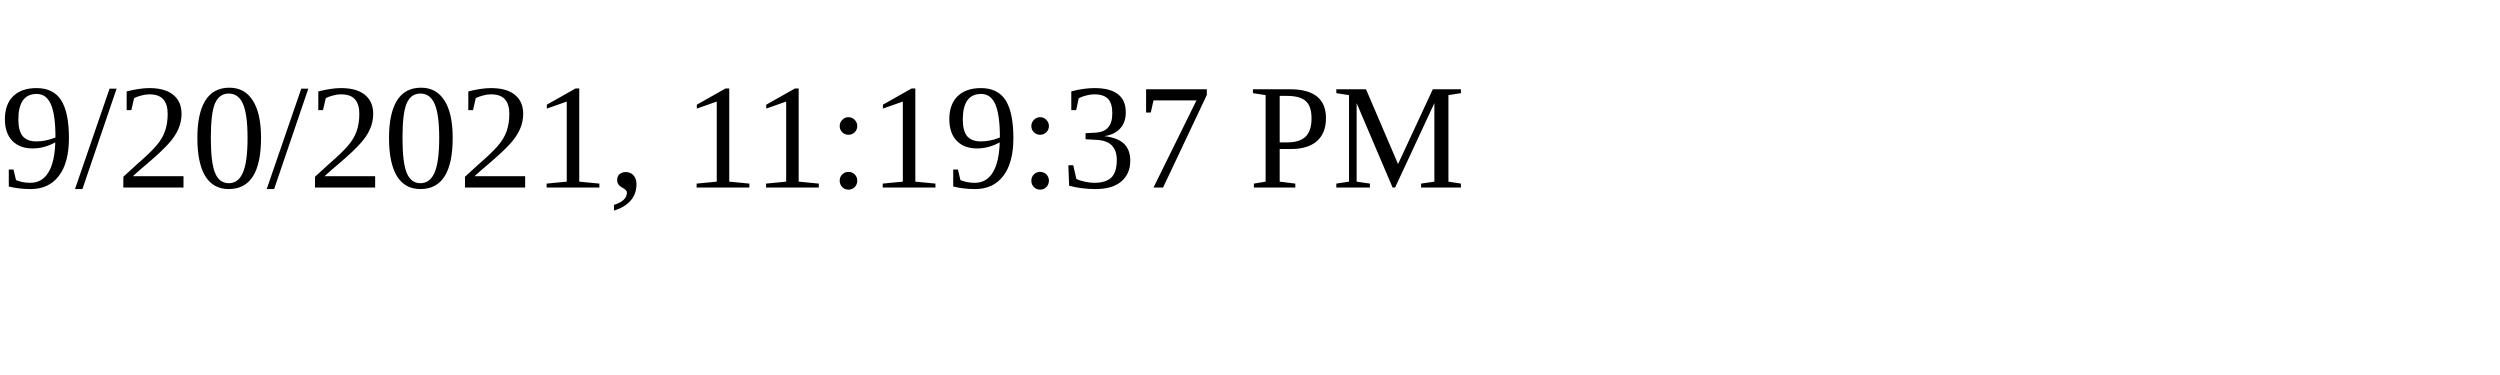
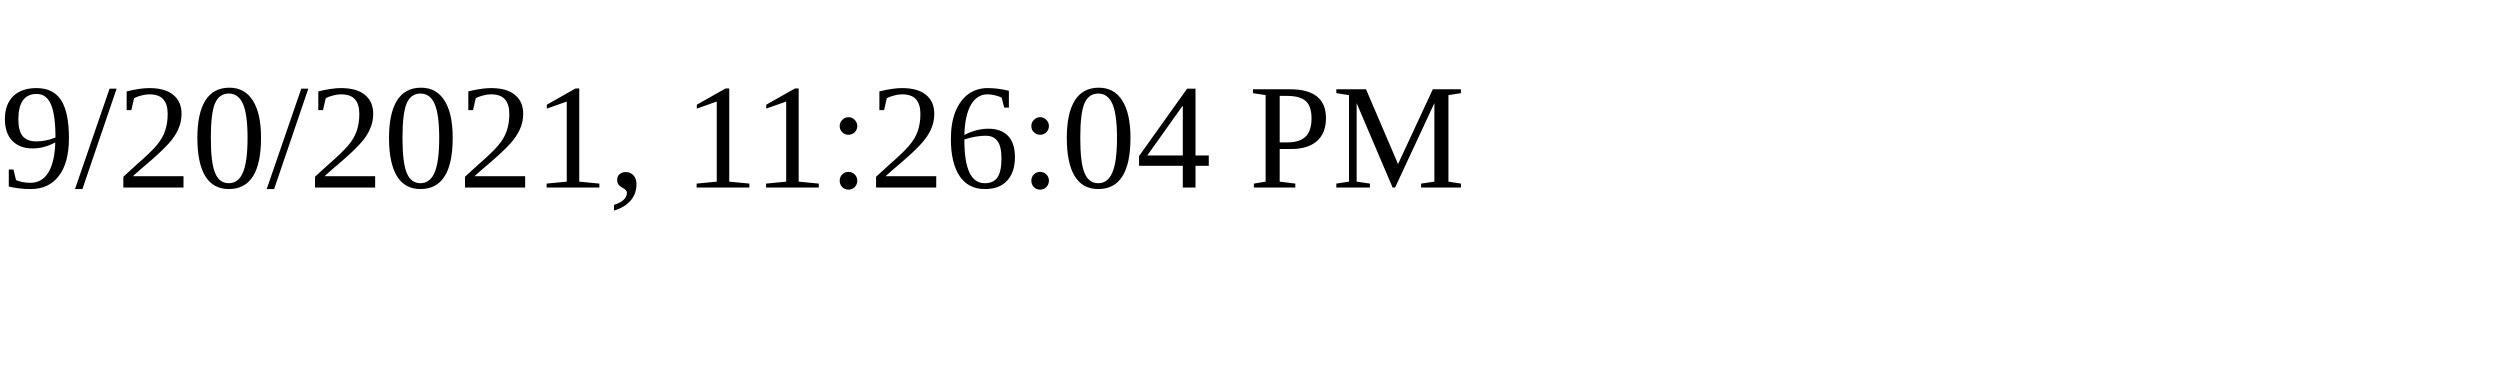
<svg xmlns="http://www.w3.org/2000/svg" height="30" width="200">
-   <text x="0" y="15">9/20/2021, 11:19:37 PM</text>
+   <text x="0" y="15">9/20/2021, 11:26:04 PM</text>
</svg>
